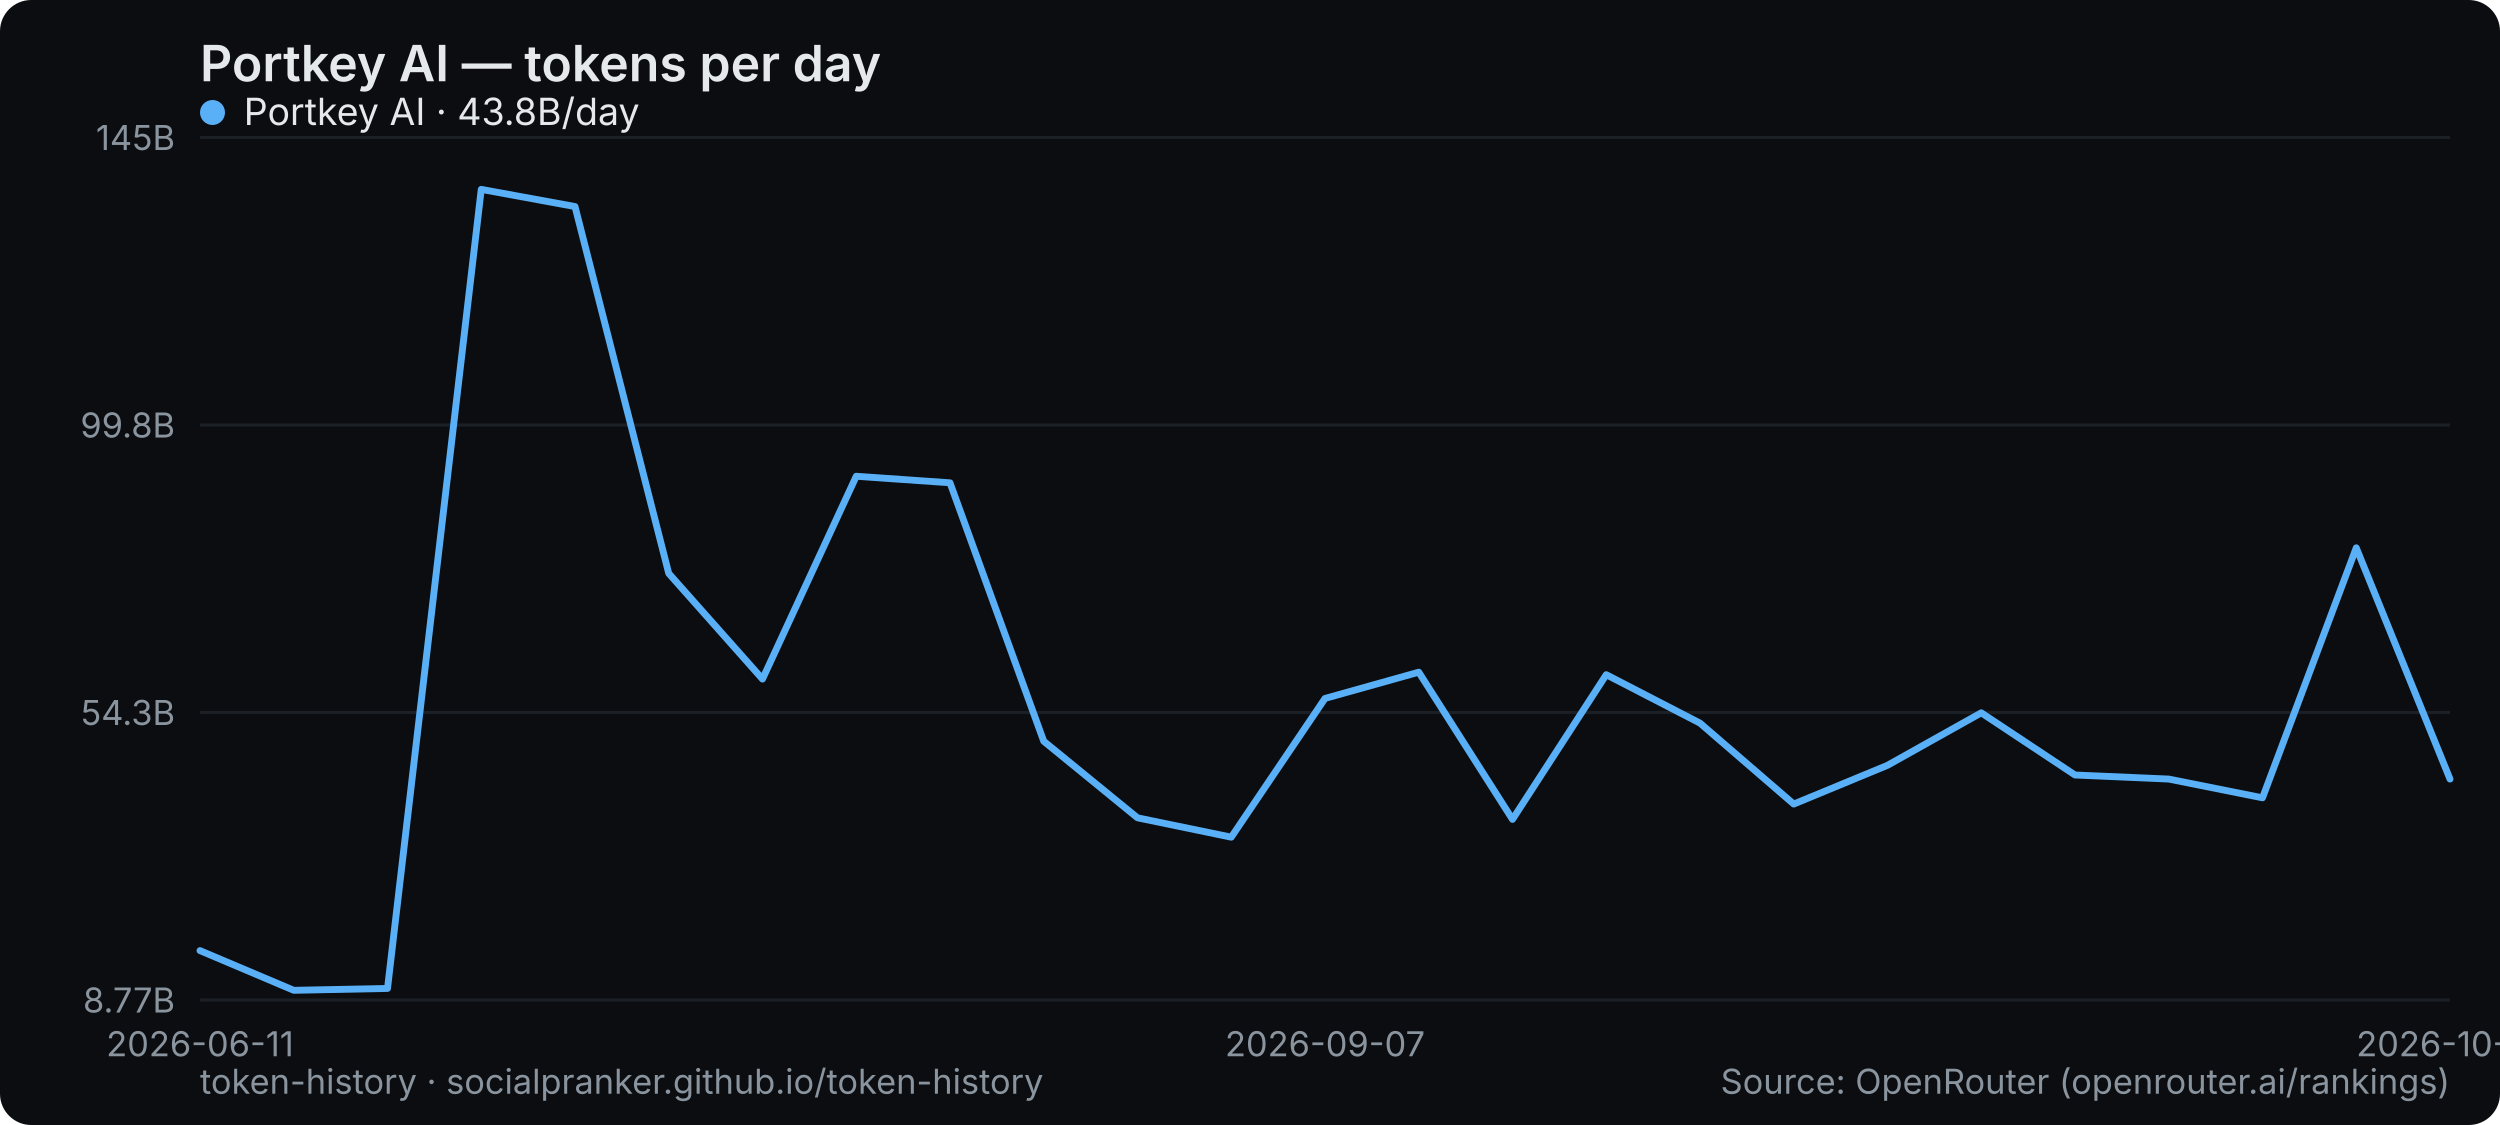
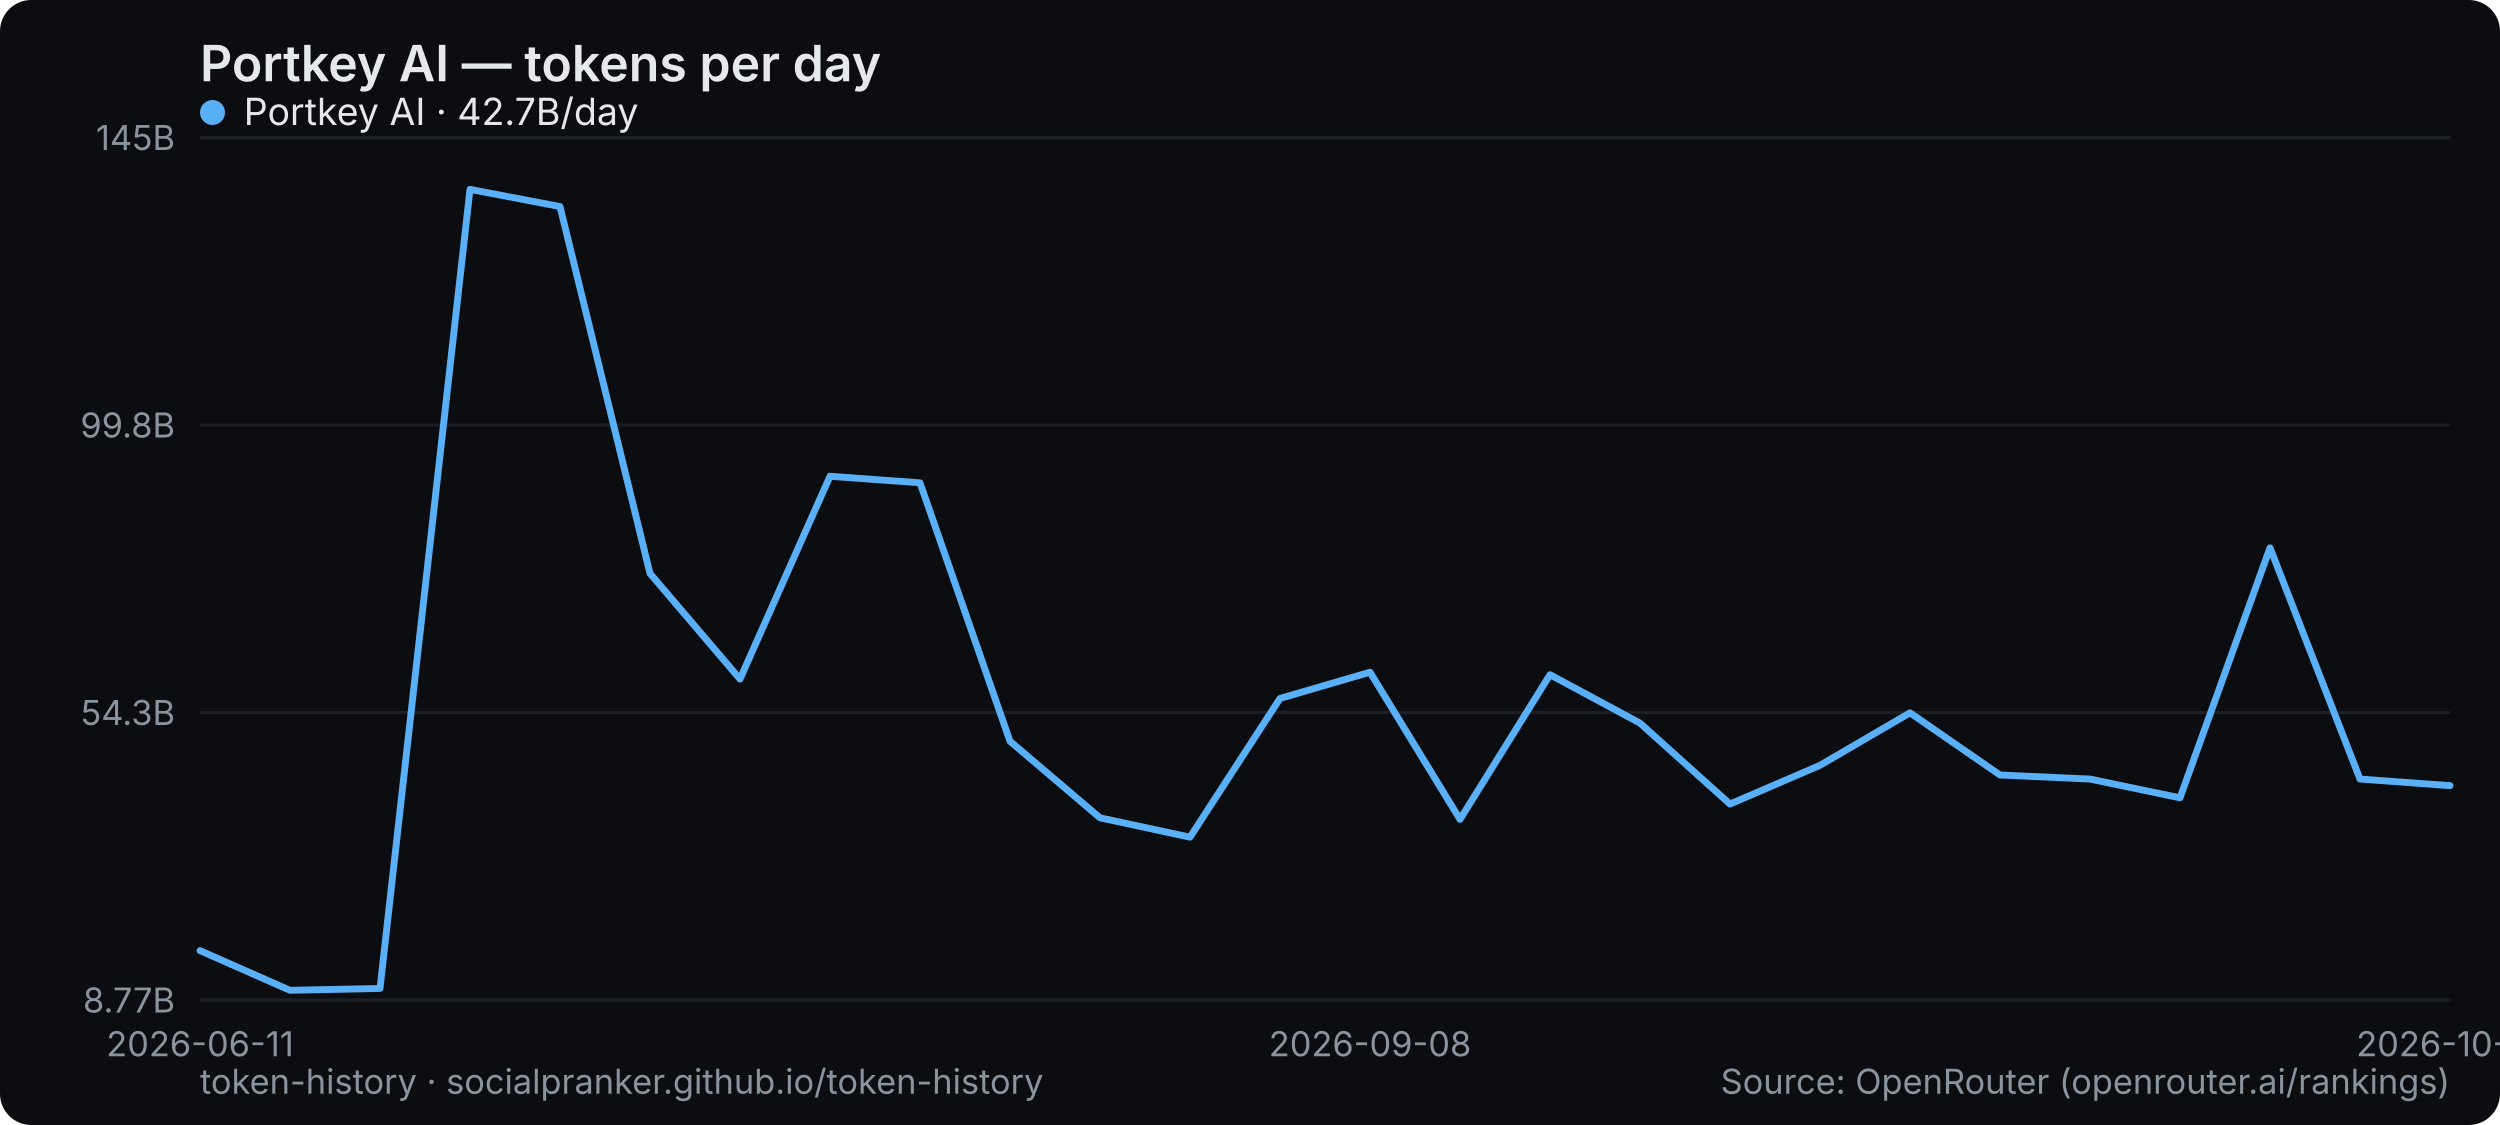
<svg xmlns="http://www.w3.org/2000/svg" width="800" height="360" viewBox="0 0 800 360" role="img" aria-label="Portkey AI — tokens per day">
  <rect width="800" height="360" rx="10" fill="#0b0d10" />
  <text x="64" y="26" font-family="system-ui,-apple-system,Segoe UI,sans-serif" font-size="16" font-weight="600" fill="#e6e9ec">Portkey AI — tokens per day</text>
  <line x1="64" y1="320" x2="784" y2="320" stroke="#1b2026" stroke-width="1" />
  <text x="56" y="324" text-anchor="end" font-family="system-ui,-apple-system,Segoe UI,sans-serif" font-size="11" fill="#8a949e">8.77B</text>
  <line x1="64" y1="228" x2="784" y2="228" stroke="#1b2026" stroke-width="1" />
  <text x="56" y="232" text-anchor="end" font-family="system-ui,-apple-system,Segoe UI,sans-serif" font-size="11" fill="#8a949e">54.3B</text>
  <line x1="64" y1="136" x2="784" y2="136" stroke="#1b2026" stroke-width="1" />
  <text x="56" y="140" text-anchor="end" font-family="system-ui,-apple-system,Segoe UI,sans-serif" font-size="11" fill="#8a949e">99.8B</text>
  <line x1="64" y1="44" x2="784" y2="44" stroke="#1b2026" stroke-width="1" />
  <text x="56" y="48" text-anchor="end" font-family="system-ui,-apple-system,Segoe UI,sans-serif" font-size="11" fill="#8a949e">145B</text>
  <text x="64" y="338" text-anchor="middle" font-family="system-ui,-apple-system,Segoe UI,sans-serif" font-size="11" fill="#8a949e">2026-06-11</text>
-   <text x="424" y="338" text-anchor="middle" font-family="system-ui,-apple-system,Segoe UI,sans-serif" font-size="11" fill="#8a949e">2026-09-07</text>
-   <text x="784" y="338" text-anchor="middle" font-family="system-ui,-apple-system,Segoe UI,sans-serif" font-size="11" fill="#8a949e">2026-10-18</text>
-   <polyline points="64.0,304.2 94.0,316.9 124.0,316.3 154.0,60.6 184.0,66.1 214.0,183.5 244.0,217.3 274.0,152.4 304.0,154.5 334.0,237.2 364.0,261.7 394.0,267.9 424.0,223.5 454.0,215.1 484.0,262.2 514.0,215.9 544.0,231.4 574.0,257.3 604.0,244.9 634.0,228.1 664.0,248.0 694.0,249.3 724.0,255.3 754.0,175.3 784.0,249.3" fill="none" stroke="#5ab0f7" stroke-width="2.2" stroke-linejoin="round" stroke-linecap="round" />
+   <text x="438.4" y="338" text-anchor="middle" font-family="system-ui,-apple-system,Segoe UI,sans-serif" font-size="11" fill="#8a949e">2026-09-08</text>
+   <text x="784" y="338" text-anchor="middle" font-family="system-ui,-apple-system,Segoe UI,sans-serif" font-size="11" fill="#8a949e">2026-10-19</text>
+   <polyline points="64.0,304.2 92.8,316.9 121.6,316.3 150.4,60.6 179.2,66.1 208.0,183.5 236.8,217.3 265.6,152.4 294.4,154.5 323.2,237.2 352.0,261.7 380.8,267.9 409.6,223.5 438.4,215.1 467.2,262.2 496.0,215.9 524.8,231.4 553.6,257.3 582.4,244.9 611.2,228.1 640.0,248.0 668.8,249.3 697.6,255.3 726.4,175.3 755.2,249.3 784.0,251.4" fill="none" stroke="#5ab0f7" stroke-width="2.2" stroke-linejoin="round" stroke-linecap="round" />
  <g font-family="system-ui,-apple-system,Segoe UI,sans-serif" font-size="12">
    <circle cx="68" cy="36" r="4" fill="#5ab0f7" />
-     <text x="78" y="40" fill="#e6e9ec">Portkey AI · 43.8B/day</text>
+     <text x="78" y="40" fill="#e6e9ec">Portkey AI · 42.7B/day</text>
  </g>
  <text x="64" y="350" font-family="system-ui,-apple-system,Segoe UI,sans-serif" font-size="11" fill="#8a949e">token-history · socialpranker.github.io/token-history</text>
  <text x="784" y="350" text-anchor="end" font-family="system-ui,-apple-system,Segoe UI,sans-serif" font-size="11" fill="#8a949e">Source: OpenRouter (openrouter.ai/rankings)</text>
</svg>
